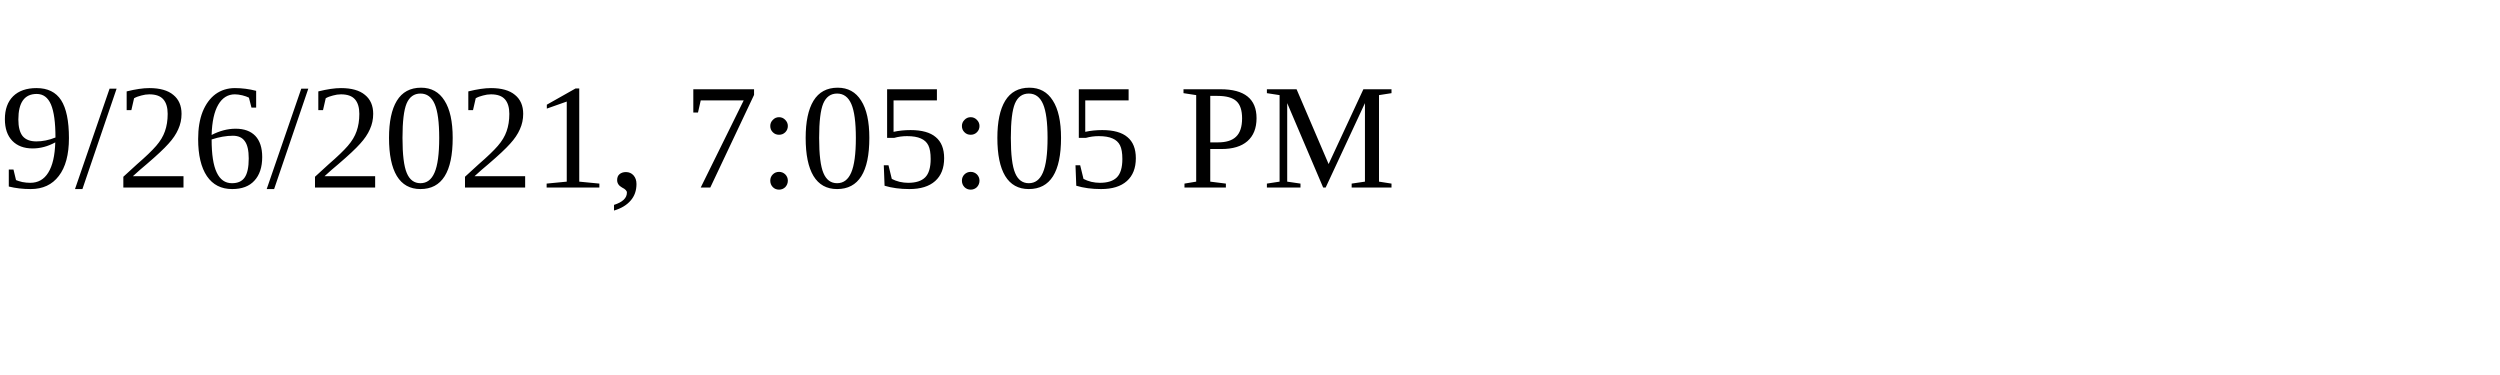
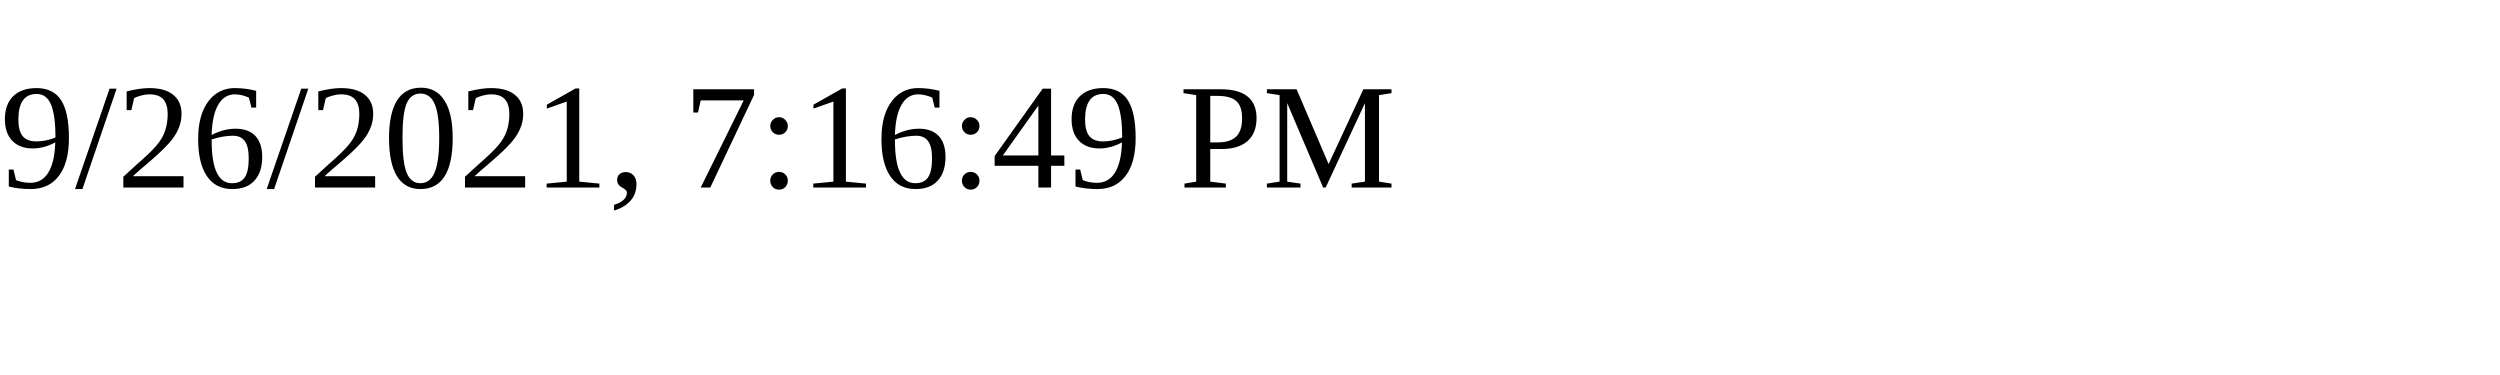
<svg xmlns="http://www.w3.org/2000/svg" height="30" width="200">
-   <text x="0" y="15">9/26/2021, 7:05:05 PM</text>
+   <text x="0" y="15">9/26/2021, 7:16:49 PM</text>
</svg>
